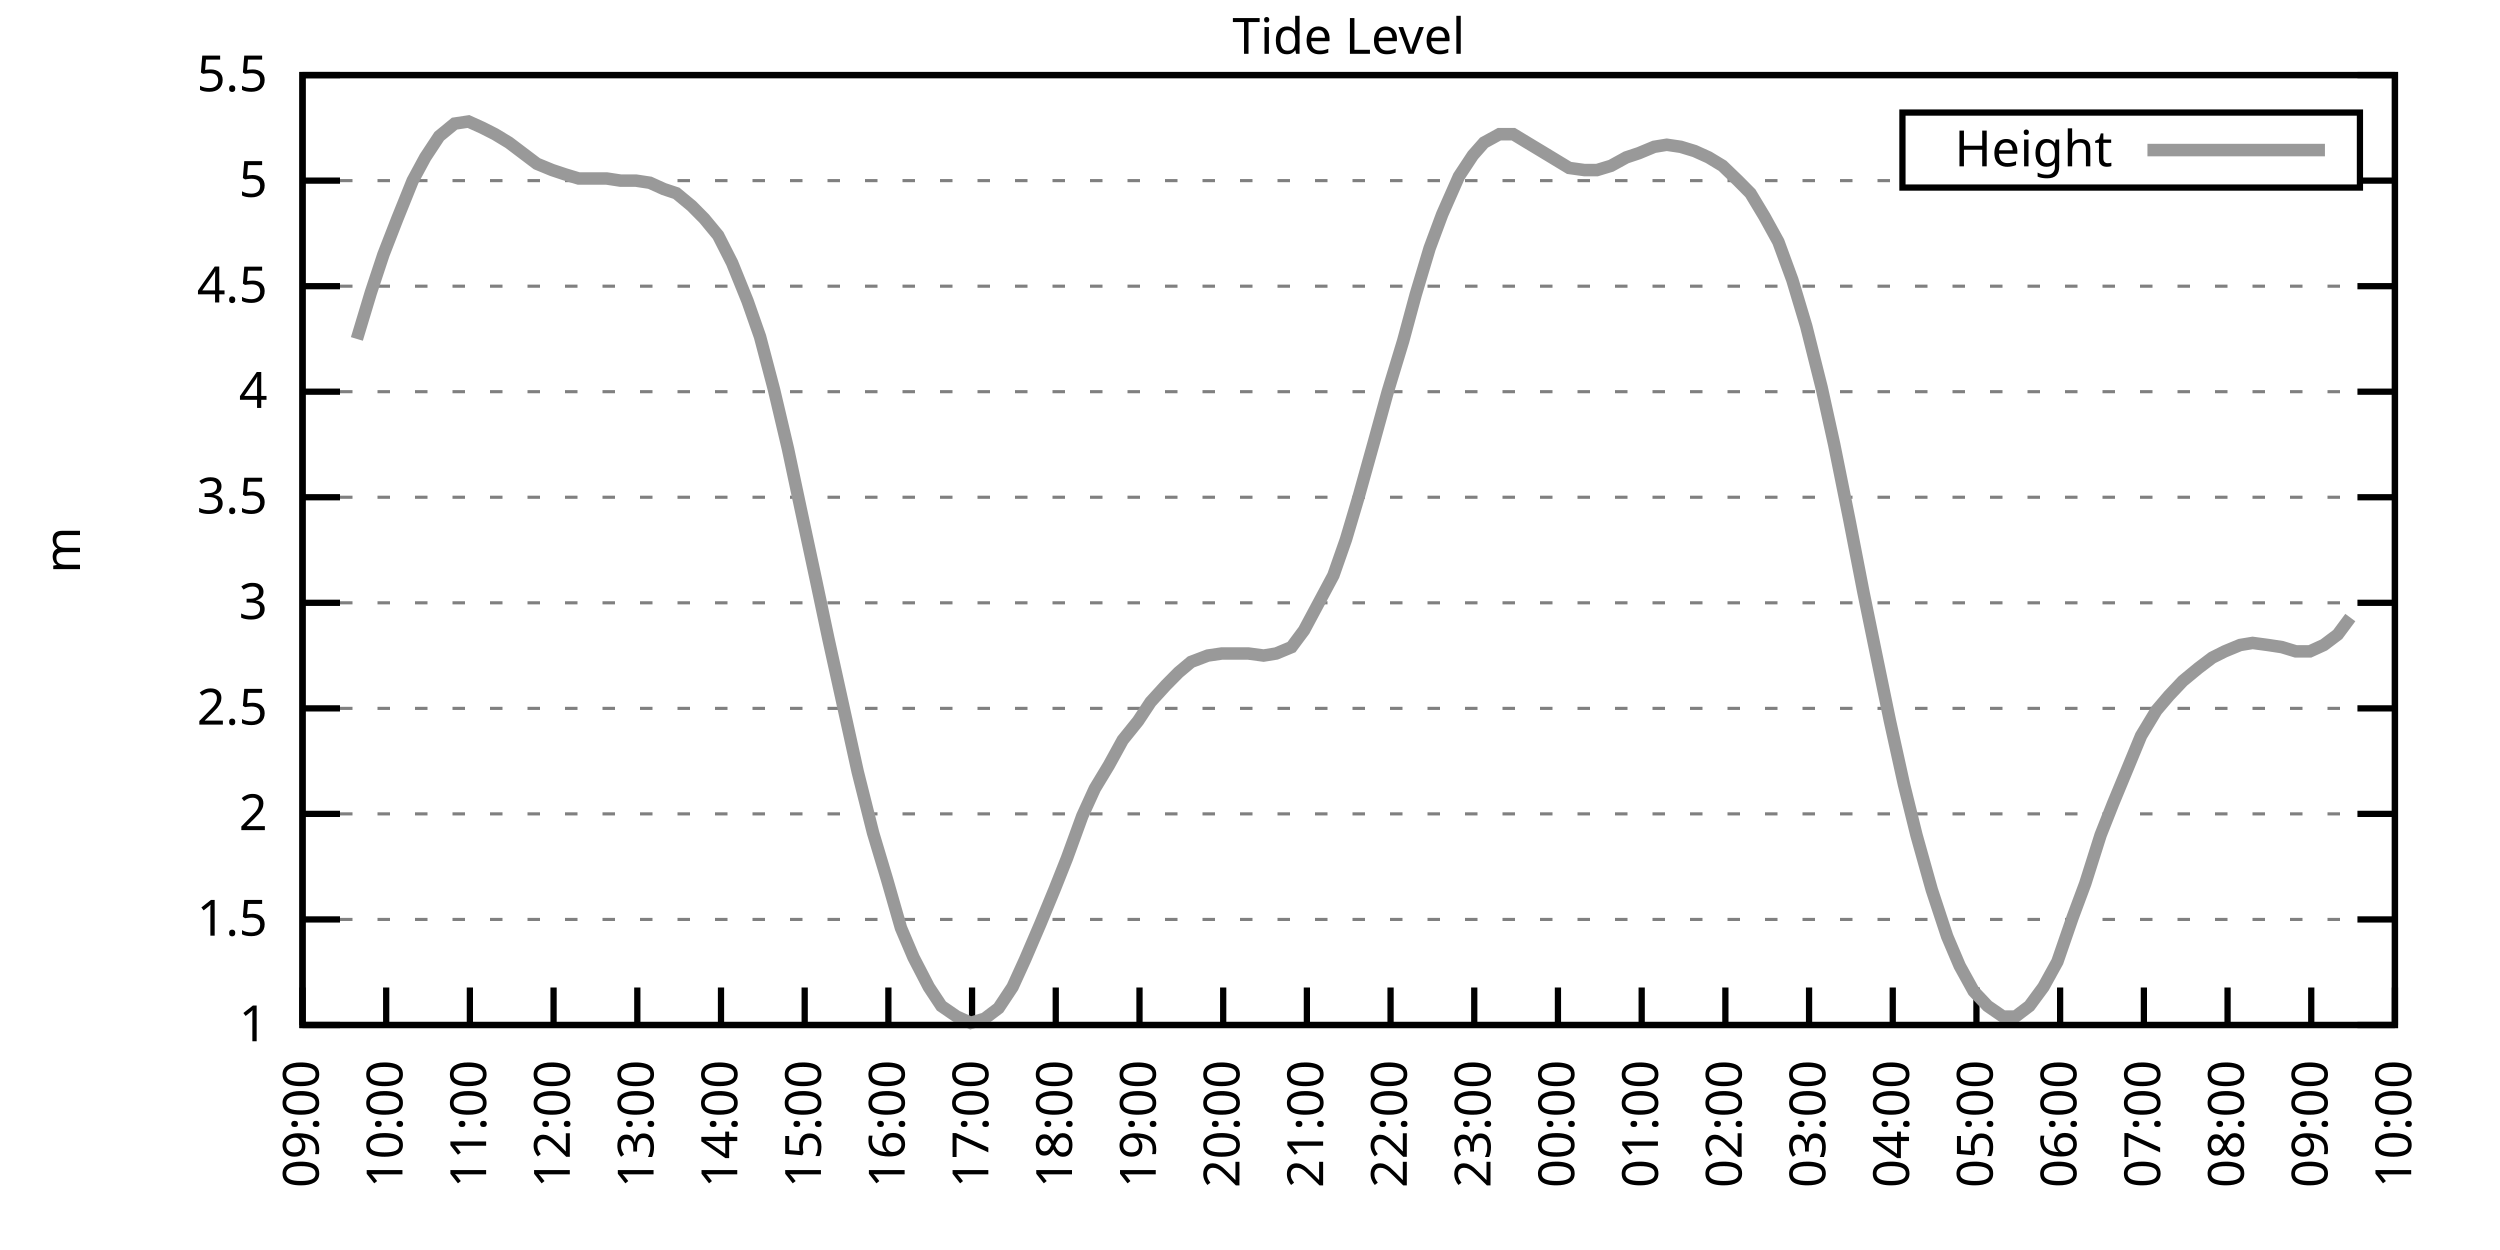
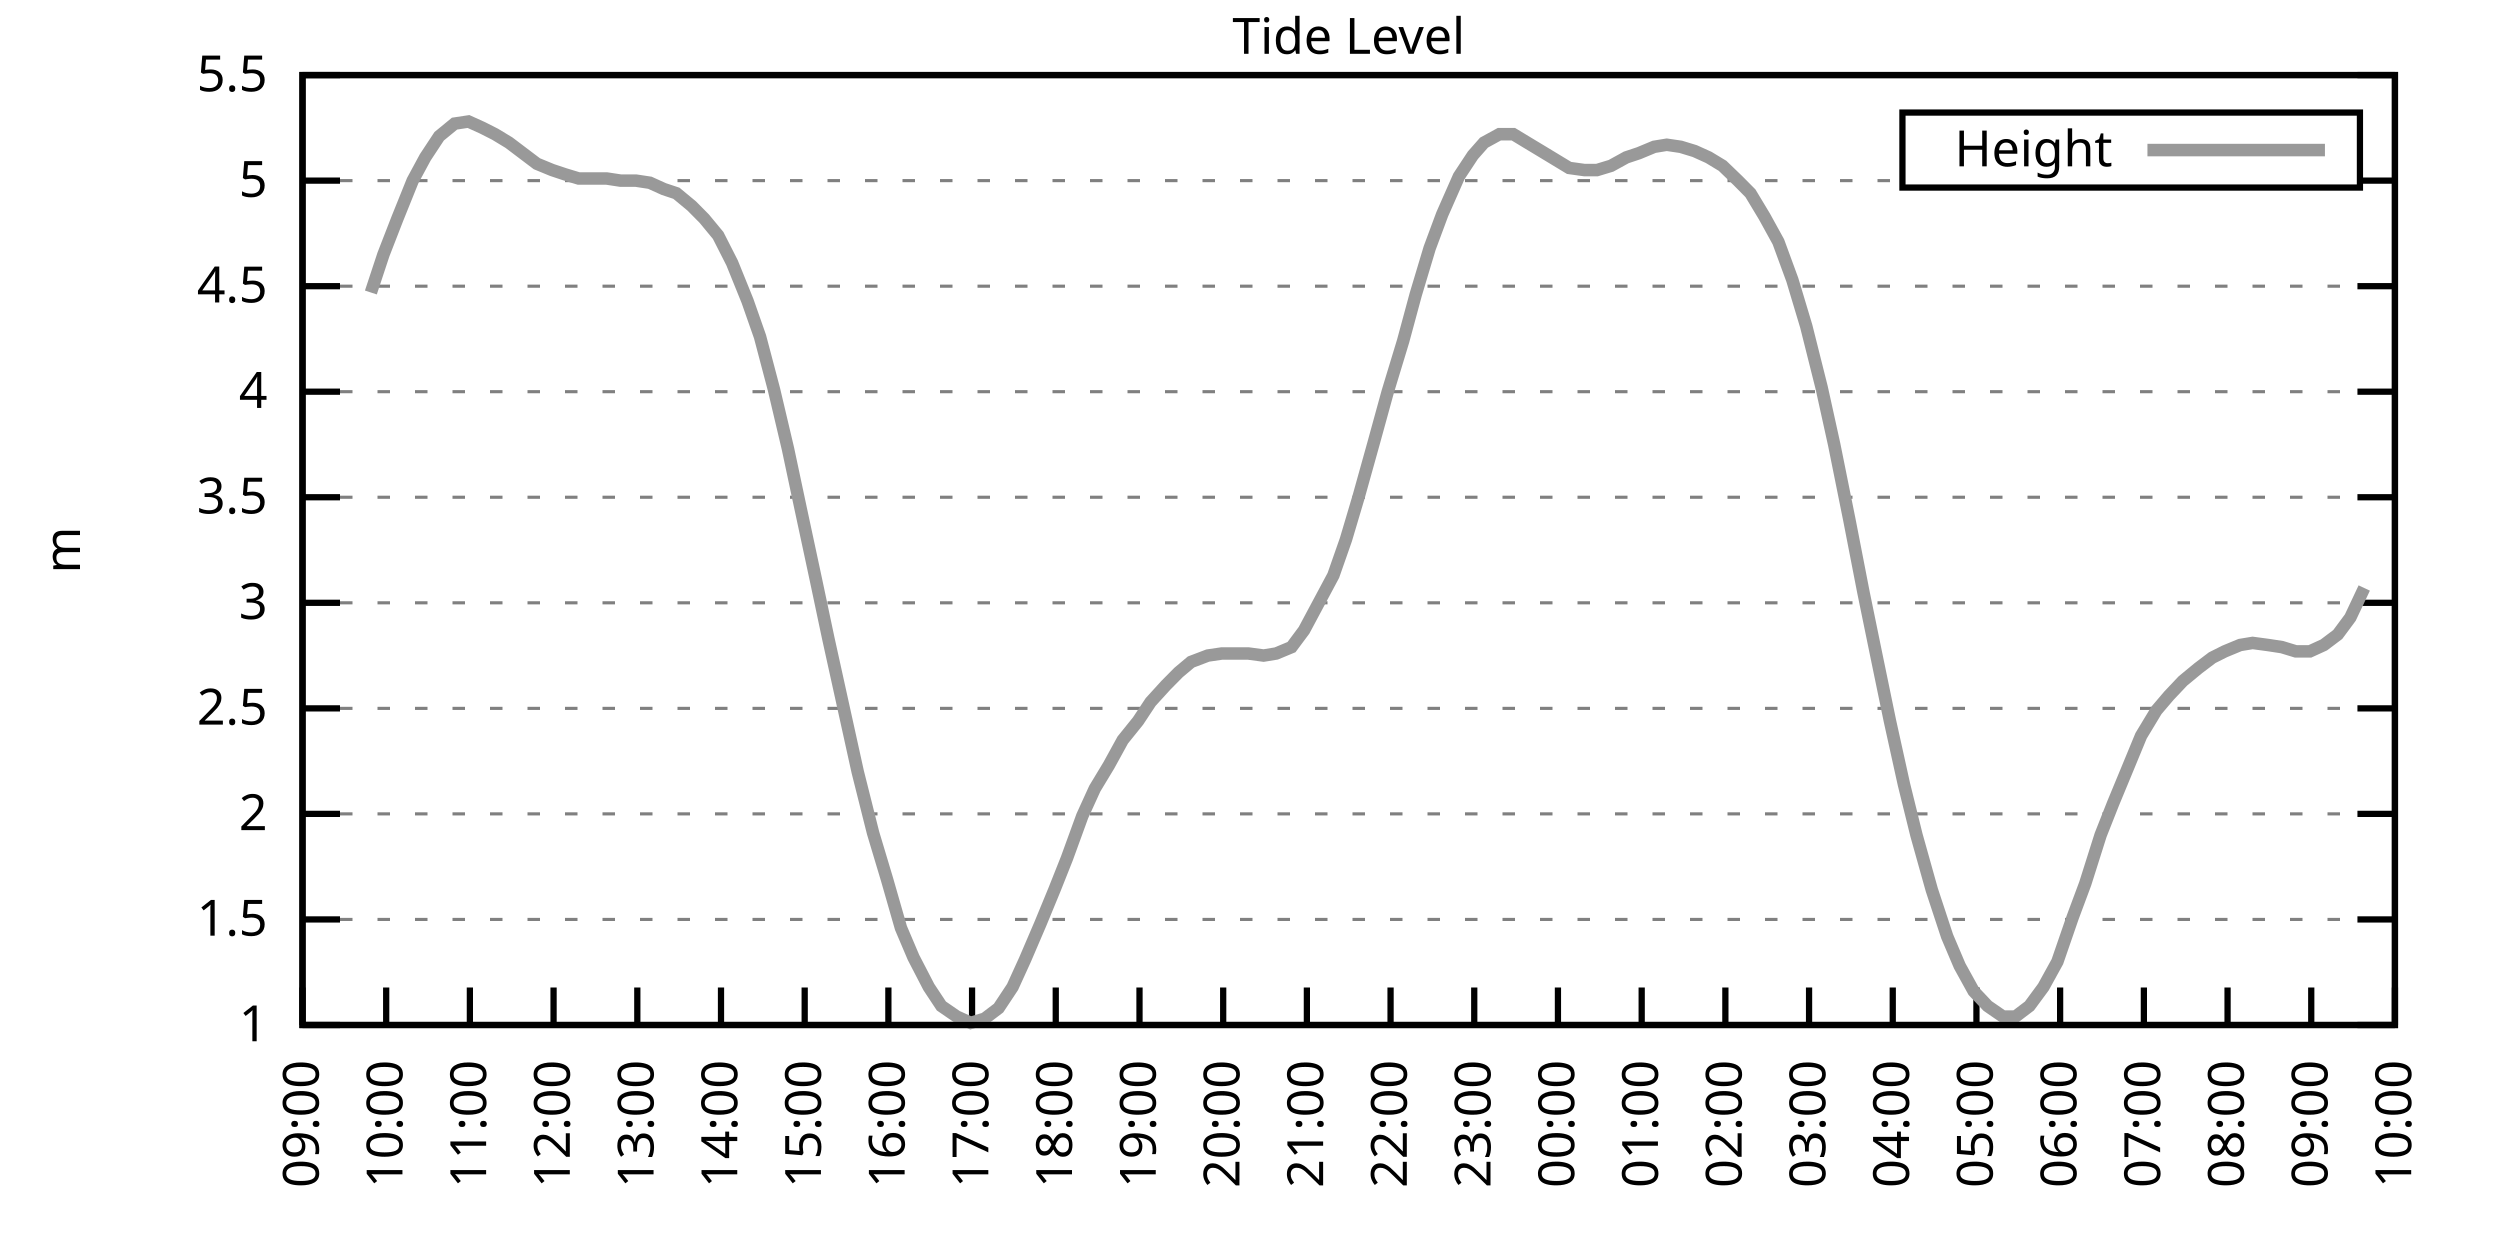
<svg xmlns="http://www.w3.org/2000/svg" xmlns:xlink="http://www.w3.org/1999/xlink" width="400" height="200" viewBox="0 0 400 200">
  <g id="gnuplot_canvas">
    <rect x="0" y="0" width="400" height="200" fill="none" />
    <defs>
      <circle id="gpDot" r="0.5" stroke-width="0.5" stroke="currentColor" />
      <path id="gpPt0" stroke-width="0.333" stroke="currentColor" d="M-1,0 h2 M0,-1 v2" />
      <path id="gpPt1" stroke-width="0.333" stroke="currentColor" d="M-1,-1 L1,1 M1,-1 L-1,1" />
      <path id="gpPt2" stroke-width="0.333" stroke="currentColor" d="M-1,0 L1,0 M0,-1 L0,1 M-1,-1 L1,1 M-1,1 L1,-1" />
      <rect id="gpPt3" stroke-width="0.333" stroke="currentColor" x="-1" y="-1" width="2" height="2" />
      <rect id="gpPt4" stroke-width="0.333" stroke="currentColor" fill="currentColor" x="-1" y="-1" width="2" height="2" />
      <circle id="gpPt5" stroke-width="0.333" stroke="currentColor" cx="0" cy="0" r="1" />
      <use xlink:href="#gpPt5" id="gpPt6" fill="currentColor" stroke="none" />
      <path id="gpPt7" stroke-width="0.333" stroke="currentColor" d="M0,-1.33 L-1.33,0.67 L1.33,0.67 z" />
      <use xlink:href="#gpPt7" id="gpPt8" fill="currentColor" stroke="none" />
      <use xlink:href="#gpPt7" id="gpPt9" stroke="currentColor" transform="rotate(180)" />
      <use xlink:href="#gpPt9" id="gpPt10" fill="currentColor" stroke="none" />
      <use xlink:href="#gpPt3" id="gpPt11" stroke="currentColor" transform="rotate(45)" />
      <use xlink:href="#gpPt11" id="gpPt12" fill="currentColor" stroke="none" />
      <path id="gpPt13" stroke-width="0.333" stroke="currentColor" d="M0,1.330 L1.265,0.411 L0.782,-1.067 L-0.782,-1.076 L-1.265,0.411 z" />
      <use xlink:href="#gpPt13" id="gpPt14" fill="currentColor" stroke="none" />
      <filter id="textbox" filterUnits="objectBoundingBox" x="0" y="0" height="1" width="1">
        <feFlood flood-color="white" flood-opacity="1" result="bgnd" />
        <feComposite in="SourceGraphic" in2="bgnd" operator="atop" />
      </filter>
      <filter id="greybox" filterUnits="objectBoundingBox" x="0" y="0" height="1" width="1">
        <feFlood flood-color="lightgrey" flood-opacity="1" result="grey" />
        <feComposite in="SourceGraphic" in2="grey" operator="atop" />
      </filter>
    </defs>
    <g fill="none" color="white" stroke="currentColor" stroke-width="1.00" stroke-linecap="butt" stroke-linejoin="miter">
</g>
    <g fill="none" color="black" stroke="currentColor" stroke-width="1.00" stroke-linecap="butt" stroke-linejoin="miter">
      <g stroke="none" shape-rendering="crispEdges">
        <polygon fill="rgb(255, 255, 255)" points="48.40,164.00 383.18,164.00 383.18,12.02 48.40,12.02 " />
      </g>
    </g>
    <g fill="none" color="black" stroke="currentColor" stroke-width="1.00" stroke-linecap="butt" stroke-linejoin="miter">
</g>
    <g fill="none" color="black" stroke="black" stroke-width="0.50" stroke-linecap="butt" stroke-linejoin="miter">
</g>
    <g fill="none" color="gray" stroke="currentColor" stroke-width="0.50" stroke-linecap="butt" stroke-linejoin="miter">
      <path stroke="gray" stroke-dasharray="2,4" class="gridline" d="M48.40,164.00 L383.19,164.00  " />
    </g>
    <g fill="none" color="gray" stroke="gray" stroke-width="1.00" stroke-linecap="butt" stroke-linejoin="miter">
</g>
    <g fill="none" color="black" stroke="currentColor" stroke-width="1.00" stroke-linecap="butt" stroke-linejoin="miter">
      <path stroke="black" d="M48.40,164.00 L54.40,164.00 M383.19,164.00 L377.19,164.00  " />
      <g transform="translate(42.80,166.60)" stroke="none" fill="black" font-family="Sans" font-size="8.00" text-anchor="end">
        <text>
          <tspan font-family="Sans"> 1</tspan>
        </text>
      </g>
    </g>
    <g fill="none" color="black" stroke="currentColor" stroke-width="1.00" stroke-linecap="butt" stroke-linejoin="miter">
</g>
    <g fill="none" color="black" stroke="black" stroke-width="0.50" stroke-linecap="butt" stroke-linejoin="miter">
</g>
    <g fill="none" color="gray" stroke="currentColor" stroke-width="0.50" stroke-linecap="butt" stroke-linejoin="miter">
      <path stroke="gray" stroke-dasharray="2,4" class="gridline" d="M48.40,147.11 L383.19,147.11  " />
    </g>
    <g fill="none" color="gray" stroke="gray" stroke-width="1.00" stroke-linecap="butt" stroke-linejoin="miter">
</g>
    <g fill="none" color="black" stroke="currentColor" stroke-width="1.00" stroke-linecap="butt" stroke-linejoin="miter">
      <path stroke="black" d="M48.40,147.11 L54.40,147.11 M383.19,147.11 L377.19,147.11  " />
      <g transform="translate(42.80,149.71)" stroke="none" fill="black" font-family="Sans" font-size="8.00" text-anchor="end">
        <text>
          <tspan font-family="Sans"> 1.5</tspan>
        </text>
      </g>
    </g>
    <g fill="none" color="black" stroke="currentColor" stroke-width="1.00" stroke-linecap="butt" stroke-linejoin="miter">
</g>
    <g fill="none" color="black" stroke="black" stroke-width="0.50" stroke-linecap="butt" stroke-linejoin="miter">
</g>
    <g fill="none" color="gray" stroke="currentColor" stroke-width="0.50" stroke-linecap="butt" stroke-linejoin="miter">
      <path stroke="gray" stroke-dasharray="2,4" class="gridline" d="M48.40,130.22 L383.19,130.22  " />
    </g>
    <g fill="none" color="gray" stroke="gray" stroke-width="1.00" stroke-linecap="butt" stroke-linejoin="miter">
</g>
    <g fill="none" color="black" stroke="currentColor" stroke-width="1.00" stroke-linecap="butt" stroke-linejoin="miter">
      <path stroke="black" d="M48.40,130.22 L54.40,130.22 M383.19,130.22 L377.19,130.22  " />
      <g transform="translate(42.80,132.82)" stroke="none" fill="black" font-family="Sans" font-size="8.00" text-anchor="end">
        <text>
          <tspan font-family="Sans"> 2</tspan>
        </text>
      </g>
    </g>
    <g fill="none" color="black" stroke="currentColor" stroke-width="1.00" stroke-linecap="butt" stroke-linejoin="miter">
</g>
    <g fill="none" color="black" stroke="black" stroke-width="0.50" stroke-linecap="butt" stroke-linejoin="miter">
</g>
    <g fill="none" color="gray" stroke="currentColor" stroke-width="0.50" stroke-linecap="butt" stroke-linejoin="miter">
      <path stroke="gray" stroke-dasharray="2,4" class="gridline" d="M48.40,113.34 L383.19,113.34  " />
    </g>
    <g fill="none" color="gray" stroke="gray" stroke-width="1.00" stroke-linecap="butt" stroke-linejoin="miter">
</g>
    <g fill="none" color="black" stroke="currentColor" stroke-width="1.00" stroke-linecap="butt" stroke-linejoin="miter">
      <path stroke="black" d="M48.40,113.34 L54.40,113.34 M383.19,113.34 L377.19,113.34  " />
      <g transform="translate(42.80,115.94)" stroke="none" fill="black" font-family="Sans" font-size="8.00" text-anchor="end">
        <text>
          <tspan font-family="Sans"> 2.5</tspan>
        </text>
      </g>
    </g>
    <g fill="none" color="black" stroke="currentColor" stroke-width="1.00" stroke-linecap="butt" stroke-linejoin="miter">
</g>
    <g fill="none" color="black" stroke="black" stroke-width="0.50" stroke-linecap="butt" stroke-linejoin="miter">
</g>
    <g fill="none" color="gray" stroke="currentColor" stroke-width="0.50" stroke-linecap="butt" stroke-linejoin="miter">
      <path stroke="gray" stroke-dasharray="2,4" class="gridline" d="M48.40,96.45 L383.19,96.45  " />
    </g>
    <g fill="none" color="gray" stroke="gray" stroke-width="1.00" stroke-linecap="butt" stroke-linejoin="miter">
</g>
    <g fill="none" color="black" stroke="currentColor" stroke-width="1.00" stroke-linecap="butt" stroke-linejoin="miter">
      <path stroke="black" d="M48.40,96.45 L54.40,96.45 M383.19,96.45 L377.19,96.45  " />
      <g transform="translate(42.80,99.05)" stroke="none" fill="black" font-family="Sans" font-size="8.00" text-anchor="end">
        <text>
          <tspan font-family="Sans"> 3</tspan>
        </text>
      </g>
    </g>
    <g fill="none" color="black" stroke="currentColor" stroke-width="1.00" stroke-linecap="butt" stroke-linejoin="miter">
</g>
    <g fill="none" color="black" stroke="black" stroke-width="0.50" stroke-linecap="butt" stroke-linejoin="miter">
</g>
    <g fill="none" color="gray" stroke="currentColor" stroke-width="0.50" stroke-linecap="butt" stroke-linejoin="miter">
      <path stroke="gray" stroke-dasharray="2,4" class="gridline" d="M48.40,79.56 L383.19,79.56  " />
    </g>
    <g fill="none" color="gray" stroke="gray" stroke-width="1.00" stroke-linecap="butt" stroke-linejoin="miter">
</g>
    <g fill="none" color="black" stroke="currentColor" stroke-width="1.00" stroke-linecap="butt" stroke-linejoin="miter">
      <path stroke="black" d="M48.40,79.56 L54.40,79.56 M383.19,79.56 L377.19,79.56  " />
      <g transform="translate(42.80,82.16)" stroke="none" fill="black" font-family="Sans" font-size="8.00" text-anchor="end">
        <text>
          <tspan font-family="Sans"> 3.5</tspan>
        </text>
      </g>
    </g>
    <g fill="none" color="black" stroke="currentColor" stroke-width="1.00" stroke-linecap="butt" stroke-linejoin="miter">
</g>
    <g fill="none" color="black" stroke="black" stroke-width="0.50" stroke-linecap="butt" stroke-linejoin="miter">
</g>
    <g fill="none" color="gray" stroke="currentColor" stroke-width="0.50" stroke-linecap="butt" stroke-linejoin="miter">
      <path stroke="gray" stroke-dasharray="2,4" class="gridline" d="M48.40,62.67 L383.19,62.67  " />
    </g>
    <g fill="none" color="gray" stroke="gray" stroke-width="1.00" stroke-linecap="butt" stroke-linejoin="miter">
</g>
    <g fill="none" color="black" stroke="currentColor" stroke-width="1.00" stroke-linecap="butt" stroke-linejoin="miter">
      <path stroke="black" d="M48.40,62.67 L54.40,62.67 M383.19,62.67 L377.19,62.67  " />
      <g transform="translate(42.80,65.27)" stroke="none" fill="black" font-family="Sans" font-size="8.00" text-anchor="end">
        <text>
          <tspan font-family="Sans"> 4</tspan>
        </text>
      </g>
    </g>
    <g fill="none" color="black" stroke="currentColor" stroke-width="1.00" stroke-linecap="butt" stroke-linejoin="miter">
</g>
    <g fill="none" color="black" stroke="black" stroke-width="0.50" stroke-linecap="butt" stroke-linejoin="miter">
</g>
    <g fill="none" color="gray" stroke="currentColor" stroke-width="0.50" stroke-linecap="butt" stroke-linejoin="miter">
      <path stroke="gray" stroke-dasharray="2,4" class="gridline" d="M48.40,45.79 L383.19,45.79  " />
    </g>
    <g fill="none" color="gray" stroke="gray" stroke-width="1.00" stroke-linecap="butt" stroke-linejoin="miter">
</g>
    <g fill="none" color="black" stroke="currentColor" stroke-width="1.00" stroke-linecap="butt" stroke-linejoin="miter">
      <path stroke="black" d="M48.40,45.79 L54.40,45.79 M383.19,45.79 L377.19,45.79  " />
      <g transform="translate(42.80,48.39)" stroke="none" fill="black" font-family="Sans" font-size="8.00" text-anchor="end">
        <text>
          <tspan font-family="Sans"> 4.5</tspan>
        </text>
      </g>
    </g>
    <g fill="none" color="black" stroke="currentColor" stroke-width="1.00" stroke-linecap="butt" stroke-linejoin="miter">
</g>
    <g fill="none" color="black" stroke="black" stroke-width="0.50" stroke-linecap="butt" stroke-linejoin="miter">
</g>
    <g fill="none" color="gray" stroke="currentColor" stroke-width="0.50" stroke-linecap="butt" stroke-linejoin="miter">
      <path stroke="gray" stroke-dasharray="2,4" class="gridline" d="M48.40,28.90 L304.39,28.90 M377.59,28.90 L383.19,28.90  " />
    </g>
    <g fill="none" color="gray" stroke="gray" stroke-width="1.00" stroke-linecap="butt" stroke-linejoin="miter">
</g>
    <g fill="none" color="black" stroke="currentColor" stroke-width="1.00" stroke-linecap="butt" stroke-linejoin="miter">
      <path stroke="black" d="M48.40,28.90 L54.40,28.90 M383.19,28.90 L377.19,28.90  " />
      <g transform="translate(42.80,31.50)" stroke="none" fill="black" font-family="Sans" font-size="8.00" text-anchor="end">
        <text>
          <tspan font-family="Sans"> 5</tspan>
        </text>
      </g>
    </g>
    <g fill="none" color="black" stroke="currentColor" stroke-width="1.00" stroke-linecap="butt" stroke-linejoin="miter">
</g>
    <g fill="none" color="black" stroke="black" stroke-width="0.50" stroke-linecap="butt" stroke-linejoin="miter">
</g>
    <g fill="none" color="gray" stroke="currentColor" stroke-width="0.50" stroke-linecap="butt" stroke-linejoin="miter">
      <path stroke="gray" stroke-dasharray="2,4" class="gridline" d="M48.40,12.01 L383.19,12.01  " />
    </g>
    <g fill="none" color="gray" stroke="gray" stroke-width="1.00" stroke-linecap="butt" stroke-linejoin="miter">
</g>
    <g fill="none" color="black" stroke="currentColor" stroke-width="1.00" stroke-linecap="butt" stroke-linejoin="miter">
      <path stroke="black" d="M48.40,12.01 L54.40,12.01 M383.19,12.01 L377.19,12.01  " />
      <g transform="translate(42.80,14.61)" stroke="none" fill="black" font-family="Sans" font-size="8.00" text-anchor="end">
        <text>
          <tspan font-family="Sans"> 5.5</tspan>
        </text>
      </g>
    </g>
    <g fill="none" color="black" stroke="currentColor" stroke-width="1.00" stroke-linecap="butt" stroke-linejoin="miter">
      <path stroke="black" d="M48.40,164.00 L48.40,158.00  " />
      <g transform="translate(51.00,169.60) rotate(270.00)" stroke="none" fill="black" font-family="Sans" font-size="8.00" text-anchor="end">
        <text>
          <tspan font-family="Sans">09:00</tspan>
        </text>
      </g>
    </g>
    <g fill="none" color="black" stroke="currentColor" stroke-width="1.00" stroke-linecap="butt" stroke-linejoin="miter">
      <path stroke="black" d="M61.79,164.00 L61.79,158.00  " />
      <g transform="translate(64.39,169.60) rotate(270.00)" stroke="none" fill="black" font-family="Sans" font-size="8.00" text-anchor="end">
        <text>
          <tspan font-family="Sans">10:00</tspan>
        </text>
      </g>
    </g>
    <g fill="none" color="black" stroke="currentColor" stroke-width="1.00" stroke-linecap="butt" stroke-linejoin="miter">
      <path stroke="black" d="M75.18,164.00 L75.18,158.00  " />
      <g transform="translate(77.78,169.60) rotate(270.00)" stroke="none" fill="black" font-family="Sans" font-size="8.00" text-anchor="end">
        <text>
          <tspan font-family="Sans">11:00</tspan>
        </text>
      </g>
    </g>
    <g fill="none" color="black" stroke="currentColor" stroke-width="1.00" stroke-linecap="butt" stroke-linejoin="miter">
      <path stroke="black" d="M88.57,164.00 L88.57,158.00  " />
      <g transform="translate(91.17,169.60) rotate(270.00)" stroke="none" fill="black" font-family="Sans" font-size="8.00" text-anchor="end">
        <text>
          <tspan font-family="Sans">12:00</tspan>
        </text>
      </g>
    </g>
    <g fill="none" color="black" stroke="currentColor" stroke-width="1.00" stroke-linecap="butt" stroke-linejoin="miter">
      <path stroke="black" d="M101.97,164.00 L101.97,158.00  " />
      <g transform="translate(104.57,169.60) rotate(270.00)" stroke="none" fill="black" font-family="Sans" font-size="8.00" text-anchor="end">
        <text>
          <tspan font-family="Sans">13:00</tspan>
        </text>
      </g>
    </g>
    <g fill="none" color="black" stroke="currentColor" stroke-width="1.00" stroke-linecap="butt" stroke-linejoin="miter">
      <path stroke="black" d="M115.36,164.00 L115.36,158.00  " />
      <g transform="translate(117.96,169.60) rotate(270.00)" stroke="none" fill="black" font-family="Sans" font-size="8.00" text-anchor="end">
        <text>
          <tspan font-family="Sans">14:00</tspan>
        </text>
      </g>
    </g>
    <g fill="none" color="black" stroke="currentColor" stroke-width="1.00" stroke-linecap="butt" stroke-linejoin="miter">
      <path stroke="black" d="M128.75,164.00 L128.75,158.00  " />
      <g transform="translate(131.35,169.60) rotate(270.00)" stroke="none" fill="black" font-family="Sans" font-size="8.00" text-anchor="end">
        <text>
          <tspan font-family="Sans">15:00</tspan>
        </text>
      </g>
    </g>
    <g fill="none" color="black" stroke="currentColor" stroke-width="1.00" stroke-linecap="butt" stroke-linejoin="miter">
      <path stroke="black" d="M142.14,164.00 L142.14,158.00  " />
      <g transform="translate(144.74,169.60) rotate(270.00)" stroke="none" fill="black" font-family="Sans" font-size="8.00" text-anchor="end">
        <text>
          <tspan font-family="Sans">16:00</tspan>
        </text>
      </g>
    </g>
    <g fill="none" color="black" stroke="currentColor" stroke-width="1.00" stroke-linecap="butt" stroke-linejoin="miter">
      <path stroke="black" d="M155.53,164.00 L155.53,158.00  " />
      <g transform="translate(158.13,169.60) rotate(270.00)" stroke="none" fill="black" font-family="Sans" font-size="8.00" text-anchor="end">
        <text>
          <tspan font-family="Sans">17:00</tspan>
        </text>
      </g>
    </g>
    <g fill="none" color="black" stroke="currentColor" stroke-width="1.00" stroke-linecap="butt" stroke-linejoin="miter">
      <path stroke="black" d="M168.92,164.00 L168.92,158.00  " />
      <g transform="translate(171.52,169.60) rotate(270.00)" stroke="none" fill="black" font-family="Sans" font-size="8.00" text-anchor="end">
        <text>
          <tspan font-family="Sans">18:00</tspan>
        </text>
      </g>
    </g>
    <g fill="none" color="black" stroke="currentColor" stroke-width="1.00" stroke-linecap="butt" stroke-linejoin="miter">
      <path stroke="black" d="M182.32,164.00 L182.32,158.00  " />
      <g transform="translate(184.92,169.60) rotate(270.00)" stroke="none" fill="black" font-family="Sans" font-size="8.00" text-anchor="end">
        <text>
          <tspan font-family="Sans">19:00</tspan>
        </text>
      </g>
    </g>
    <g fill="none" color="black" stroke="currentColor" stroke-width="1.00" stroke-linecap="butt" stroke-linejoin="miter">
      <path stroke="black" d="M195.71,164.00 L195.71,158.00  " />
      <g transform="translate(198.31,169.60) rotate(270.00)" stroke="none" fill="black" font-family="Sans" font-size="8.00" text-anchor="end">
        <text>
          <tspan font-family="Sans">20:00</tspan>
        </text>
      </g>
    </g>
    <g fill="none" color="black" stroke="currentColor" stroke-width="1.00" stroke-linecap="butt" stroke-linejoin="miter">
      <path stroke="black" d="M209.10,164.00 L209.10,158.00  " />
      <g transform="translate(211.70,169.60) rotate(270.00)" stroke="none" fill="black" font-family="Sans" font-size="8.00" text-anchor="end">
        <text>
          <tspan font-family="Sans">21:00</tspan>
        </text>
      </g>
    </g>
    <g fill="none" color="black" stroke="currentColor" stroke-width="1.00" stroke-linecap="butt" stroke-linejoin="miter">
      <path stroke="black" d="M222.49,164.00 L222.49,158.00  " />
      <g transform="translate(225.09,169.60) rotate(270.00)" stroke="none" fill="black" font-family="Sans" font-size="8.00" text-anchor="end">
        <text>
          <tspan font-family="Sans">22:00</tspan>
        </text>
      </g>
    </g>
    <g fill="none" color="black" stroke="currentColor" stroke-width="1.00" stroke-linecap="butt" stroke-linejoin="miter">
      <path stroke="black" d="M235.88,164.00 L235.88,158.00  " />
      <g transform="translate(238.48,169.60) rotate(270.00)" stroke="none" fill="black" font-family="Sans" font-size="8.00" text-anchor="end">
        <text>
          <tspan font-family="Sans">23:00</tspan>
        </text>
      </g>
    </g>
    <g fill="none" color="black" stroke="currentColor" stroke-width="1.00" stroke-linecap="butt" stroke-linejoin="miter">
      <path stroke="black" d="M249.27,164.00 L249.27,158.00  " />
      <g transform="translate(251.87,169.60) rotate(270.00)" stroke="none" fill="black" font-family="Sans" font-size="8.00" text-anchor="end">
        <text>
          <tspan font-family="Sans">00:00</tspan>
        </text>
      </g>
    </g>
    <g fill="none" color="black" stroke="currentColor" stroke-width="1.00" stroke-linecap="butt" stroke-linejoin="miter">
      <path stroke="black" d="M262.67,164.00 L262.67,158.00  " />
      <g transform="translate(265.27,169.60) rotate(270.00)" stroke="none" fill="black" font-family="Sans" font-size="8.00" text-anchor="end">
        <text>
          <tspan font-family="Sans">01:00</tspan>
        </text>
      </g>
    </g>
    <g fill="none" color="black" stroke="currentColor" stroke-width="1.00" stroke-linecap="butt" stroke-linejoin="miter">
      <path stroke="black" d="M276.06,164.00 L276.06,158.00  " />
      <g transform="translate(278.66,169.60) rotate(270.00)" stroke="none" fill="black" font-family="Sans" font-size="8.00" text-anchor="end">
        <text>
          <tspan font-family="Sans">02:00</tspan>
        </text>
      </g>
    </g>
    <g fill="none" color="black" stroke="currentColor" stroke-width="1.00" stroke-linecap="butt" stroke-linejoin="miter">
      <path stroke="black" d="M289.45,164.00 L289.45,158.00  " />
      <g transform="translate(292.05,169.60) rotate(270.00)" stroke="none" fill="black" font-family="Sans" font-size="8.00" text-anchor="end">
        <text>
          <tspan font-family="Sans">03:00</tspan>
        </text>
      </g>
    </g>
    <g fill="none" color="black" stroke="currentColor" stroke-width="1.00" stroke-linecap="butt" stroke-linejoin="miter">
      <path stroke="black" d="M302.84,164.00 L302.84,158.00  " />
      <g transform="translate(305.44,169.60) rotate(270.00)" stroke="none" fill="black" font-family="Sans" font-size="8.00" text-anchor="end">
        <text>
          <tspan font-family="Sans">04:00</tspan>
        </text>
      </g>
    </g>
    <g fill="none" color="black" stroke="currentColor" stroke-width="1.00" stroke-linecap="butt" stroke-linejoin="miter">
      <path stroke="black" d="M316.23,164.00 L316.23,158.00  " />
      <g transform="translate(318.83,169.60) rotate(270.00)" stroke="none" fill="black" font-family="Sans" font-size="8.00" text-anchor="end">
        <text>
          <tspan font-family="Sans">05:00</tspan>
        </text>
      </g>
    </g>
    <g fill="none" color="black" stroke="currentColor" stroke-width="1.00" stroke-linecap="butt" stroke-linejoin="miter">
      <path stroke="black" d="M329.62,164.00 L329.62,158.00  " />
      <g transform="translate(332.22,169.60) rotate(270.00)" stroke="none" fill="black" font-family="Sans" font-size="8.00" text-anchor="end">
        <text>
          <tspan font-family="Sans">06:00</tspan>
        </text>
      </g>
    </g>
    <g fill="none" color="black" stroke="currentColor" stroke-width="1.00" stroke-linecap="butt" stroke-linejoin="miter">
      <path stroke="black" d="M343.02,164.00 L343.02,158.00  " />
      <g transform="translate(345.62,169.60) rotate(270.00)" stroke="none" fill="black" font-family="Sans" font-size="8.00" text-anchor="end">
        <text>
          <tspan font-family="Sans">07:00</tspan>
        </text>
      </g>
    </g>
    <g fill="none" color="black" stroke="currentColor" stroke-width="1.00" stroke-linecap="butt" stroke-linejoin="miter">
      <path stroke="black" d="M356.41,164.00 L356.41,158.00  " />
      <g transform="translate(359.01,169.60) rotate(270.00)" stroke="none" fill="black" font-family="Sans" font-size="8.00" text-anchor="end">
        <text>
          <tspan font-family="Sans">08:00</tspan>
        </text>
      </g>
    </g>
    <g fill="none" color="black" stroke="currentColor" stroke-width="1.00" stroke-linecap="butt" stroke-linejoin="miter">
      <path stroke="black" d="M369.80,164.00 L369.80,158.00  " />
      <g transform="translate(372.40,169.60) rotate(270.00)" stroke="none" fill="black" font-family="Sans" font-size="8.00" text-anchor="end">
        <text>
          <tspan font-family="Sans">09:00</tspan>
        </text>
      </g>
    </g>
    <g fill="none" color="black" stroke="currentColor" stroke-width="1.00" stroke-linecap="butt" stroke-linejoin="miter">
      <path stroke="black" d="M383.19,164.00 L383.19,158.00  " />
      <g transform="translate(385.79,169.60) rotate(270.00)" stroke="none" fill="black" font-family="Sans" font-size="8.00" text-anchor="end">
        <text>
          <tspan font-family="Sans">10:00</tspan>
        </text>
      </g>
    </g>
    <g fill="none" color="black" stroke="currentColor" stroke-width="1.00" stroke-linecap="butt" stroke-linejoin="miter">
</g>
    <g fill="none" color="black" stroke="currentColor" stroke-width="1.00" stroke-linecap="butt" stroke-linejoin="miter">
      <path stroke="black" d="M48.40,12.01 L48.40,164.00 L383.19,164.00 L383.19,12.01 L48.40,12.01 Z  " />
    </g>
    <g fill="none" color="black" stroke="currentColor" stroke-width="1.00" stroke-linecap="butt" stroke-linejoin="miter">
</g>
    <g fill="none" color="black" stroke="currentColor" stroke-width="1.00" stroke-linecap="butt" stroke-linejoin="miter">
      <path stroke="black" d="M304.39,30.01 L304.39,18.01 L377.59,18.01 L377.59,30.01 L304.39,30.01 Z  " />
    </g>
    <g id="Tide_level_plot_1">
      <g fill="none" color="white" stroke="black" stroke-width="2.00" stroke-linecap="butt" stroke-linejoin="miter">
</g>
      <g fill="none" color="black" stroke="currentColor" stroke-width="2.00" stroke-linecap="butt" stroke-linejoin="miter">
        <g transform="translate(337.99,26.61)" stroke="none" fill="black" font-family="Sans" font-size="8.00" text-anchor="end">
          <text>
            <tspan font-family="Sans">Height</tspan>
          </text>
        </g>
      </g>
      <g fill="none" color="black" stroke="currentColor" stroke-width="2.00" stroke-linecap="butt" stroke-linejoin="miter">
-         <path stroke="rgb(153, 153, 153)" d="M343.59,24.01 L371.99,24.01 M57.10,54.23 L59.34,46.80 L61.35,40.72 L63.58,34.98 L66.03,28.90 L68.04,25.18   L70.27,21.80 L72.73,19.78 L74.96,19.44 L77.19,20.45 L79.20,21.47 L81.43,22.82 L85.90,26.20 L88.35,27.21   L90.36,27.88 L92.59,28.56 L94.82,28.56 L97.06,28.56 L99.29,28.90 L101.74,28.90 L103.98,29.24 L106.21,30.25   L108.22,30.92 L110.67,32.95 L112.68,34.98 L114.91,37.68 L117.14,42.07 L119.60,48.15 L121.61,53.89 L123.84,62.34   L126.07,71.79 L128.08,81.25 L130.54,92.73 L132.54,102.19 L135.22,114.35 L137.23,123.47 L139.69,133.26 L141.92,140.69   L144.15,148.46 L146.16,153.19 L148.61,157.92 L150.62,160.96 L153.08,162.65 L155.31,163.66 L157.54,162.99 L159.77,161.30   L162.01,157.92 L164.01,153.53 L166.47,147.79 L168.70,142.38 L170.71,137.32 L173.17,130.56 L175.17,126.17 L177.41,122.46   L179.64,118.40 L182.09,115.36 L184.10,112.32 L186.56,109.62 L188.57,107.59 L190.57,105.91 L193.25,104.89 L195.48,104.56   L197.72,104.56 L199.73,104.56 L202.18,104.89 L204.19,104.56 L206.64,103.54 L208.65,100.84 L213.34,92.06 L215.35,86.32   L217.36,79.56 L219.81,70.78 L222.04,62.67 L224.50,54.57 L226.51,47.14 L228.74,39.71 L230.75,34.30 L233.43,28.22   L235.66,24.84 L237.44,22.82 L239.90,21.47 L242.13,21.47 L244.36,22.82 L246.60,24.17 L251.06,26.87 L253.51,27.21   L255.52,27.21 L257.76,26.53 L260.21,25.18 L262.22,24.51 L264.67,23.49 L266.68,23.16 L268.92,23.49 L271.15,24.17   L273.38,25.18 L275.61,26.53 L278.07,28.90 L280.07,30.92 L282.31,34.64 L284.54,38.69 L286.77,44.77 L289.00,52.20   L291.46,62.00 L293.47,71.12 L295.92,83.28 L298.15,94.76 L300.16,104.56 L302.39,115.36 L304.63,125.50 L306.63,133.60   L309.09,142.38 L311.54,149.81 L313.55,154.54 L315.79,158.60 L318.02,160.96 L320.47,162.65 L322.48,162.65 L324.71,160.96   L326.95,157.92 L329.18,153.87 L331.63,146.77 L333.64,141.37 L336.10,133.60 L338.10,128.54 L340.34,123.13 L342.57,117.73   L345.02,113.67 L347.03,111.31 L349.26,108.95 L351.72,106.92 L353.95,105.23 L355.96,104.22 L358.42,103.20 L360.42,102.87   L362.88,103.20 L365.11,103.54 L367.34,104.22 L369.58,104.22 L371.81,103.20 L374.04,101.52 L376.05,98.81  " />
+         <path stroke="rgb(153, 153, 153)" d="M343.59,24.01 L371.99,24.01 M59.34,46.80 L61.35,40.72 L63.58,34.98 L66.03,28.90 L68.04,25.18 L70.27,21.80   L72.73,19.78 L74.96,19.44 L77.19,20.45 L79.20,21.47 L81.43,22.82 L85.90,26.20 L88.35,27.21 L90.36,27.88   L92.59,28.56 L94.82,28.56 L97.06,28.56 L99.29,28.90 L101.74,28.90 L103.98,29.24 L106.21,30.25 L108.22,30.92   L110.67,32.95 L112.68,34.98 L114.91,37.68 L117.14,42.07 L119.60,48.15 L121.61,53.89 L123.84,62.34 L126.07,71.79   L128.08,81.25 L130.54,92.73 L132.54,102.19 L135.22,114.35 L137.23,123.47 L139.69,133.26 L141.92,140.69 L144.15,148.46   L146.16,153.19 L148.61,157.92 L150.62,160.96 L153.08,162.65 L155.31,163.66 L157.54,162.99 L159.77,161.30 L162.01,157.92   L164.01,153.53 L166.47,147.79 L168.70,142.38 L170.71,137.32 L173.17,130.56 L175.17,126.17 L177.41,122.46 L179.64,118.40   L182.09,115.36 L184.10,112.32 L186.56,109.62 L188.57,107.59 L190.57,105.91 L193.25,104.89 L195.48,104.56 L197.72,104.56   L199.73,104.56 L202.18,104.89 L204.19,104.56 L206.64,103.54 L208.65,100.84 L213.34,92.06 L215.35,86.32 L217.36,79.56   L219.81,70.78 L222.04,62.67 L224.50,54.57 L226.51,47.14 L228.74,39.71 L230.75,34.30 L233.43,28.22 L235.66,24.84   L237.44,22.82 L239.90,21.47 L242.13,21.47 L244.36,22.82 L246.60,24.17 L251.06,26.87 L253.51,27.21 L255.52,27.21   L257.76,26.53 L260.21,25.18 L262.22,24.51 L264.67,23.49 L266.68,23.16 L268.92,23.49 L271.15,24.17 L273.38,25.18   L275.61,26.53 L278.07,28.90 L280.07,30.92 L282.31,34.64 L284.54,38.69 L286.77,44.77 L289.00,52.20 L291.46,62.00   L293.47,71.12 L295.92,83.28 L298.15,94.76 L300.16,104.56 L302.39,115.36 L304.63,125.50 L306.63,133.60 L309.09,142.38   L311.54,149.81 L313.55,154.54 L315.79,158.60 L318.02,160.96 L320.47,162.65 L322.48,162.65 L324.71,160.96 L326.95,157.92   L329.18,153.87 L331.63,146.77 L333.64,141.37 L336.10,133.60 L338.10,128.54 L340.34,123.13 L342.57,117.73 L345.02,113.67   L347.03,111.31 L349.26,108.95 L351.72,106.92 L353.95,105.23 L355.96,104.22 L358.42,103.20 L360.42,102.87 L362.88,103.20   L365.11,103.54 L367.34,104.22 L369.58,104.22 L371.81,103.20 L374.04,101.52 L376.05,98.81 L378.28,94.08  " />
      </g>
    </g>
    <g fill="none" color="black" stroke="currentColor" stroke-width="2.00" stroke-linecap="butt" stroke-linejoin="miter">
</g>
    <g fill="none" color="black" stroke="black" stroke-width="1.00" stroke-linecap="butt" stroke-linejoin="miter">
</g>
    <g fill="none" color="black" stroke="currentColor" stroke-width="1.00" stroke-linecap="butt" stroke-linejoin="miter">
      <path stroke="black" d="M48.40,12.01 L48.40,164.00 L383.19,164.00 L383.19,12.01 L48.40,12.01 Z  " />
      <g transform="translate(12.80,88.01) rotate(270.00)" stroke="none" fill="black" font-family="Sans" font-size="8.00" text-anchor="middle">
        <text>
          <tspan font-family="Sans">m</tspan>
        </text>
      </g>
    </g>
    <g fill="none" color="black" stroke="currentColor" stroke-width="1.00" stroke-linecap="butt" stroke-linejoin="miter">
</g>
    <g fill="none" color="black" stroke="currentColor" stroke-width="1.00" stroke-linecap="butt" stroke-linejoin="miter">
      <g transform="translate(215.79,8.61)" stroke="none" fill="black" font-family="Sans" font-size="8.00" text-anchor="middle">
        <text>
          <tspan font-family="Sans">Tide Level</tspan>
        </text>
      </g>
    </g>
    <g fill="none" color="black" stroke="currentColor" stroke-width="1.00" stroke-linecap="butt" stroke-linejoin="miter">
</g>
  </g>
</svg>
